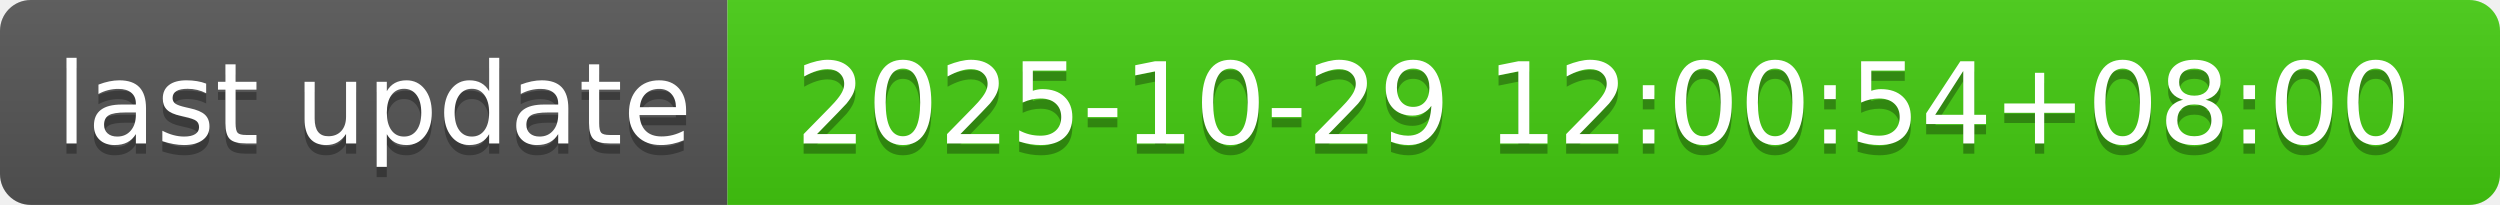
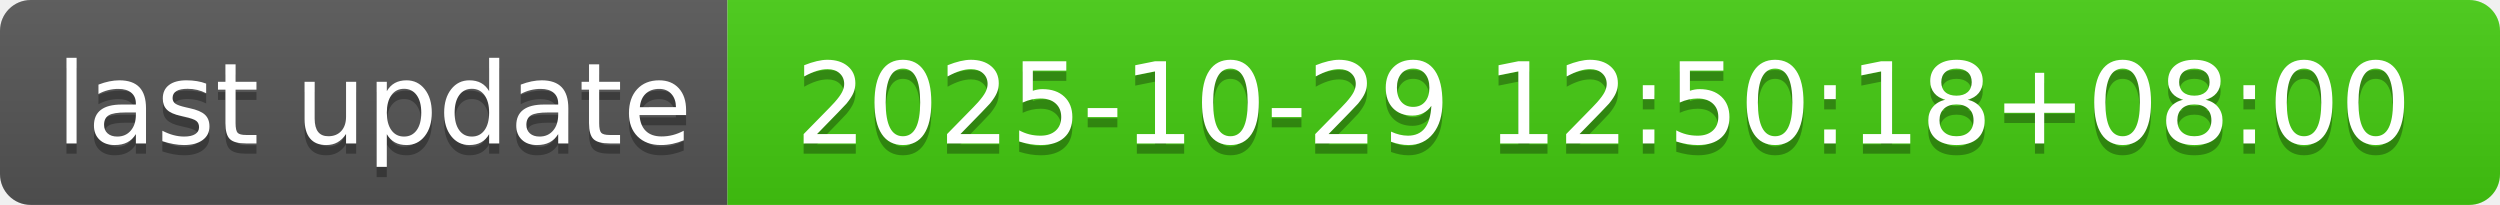
- <svg xmlns="http://www.w3.org/2000/svg" width="244" height="20" role="img" aria-label="last update: 2025-10-29 12:00:54+08:00">
+ <svg xmlns="http://www.w3.org/2000/svg" width="244" height="20" role="img" aria-label="last update: 2025-10-29 12:50:18+08:00">
  <linearGradient id="s" x2="0" y2="100%">
    <stop offset="0" stop-color="#bbb" stop-opacity=".1" />
    <stop offset="1" stop-opacity=".1" />
  </linearGradient>
  <clipPath id="r">
    <rect width="244" height="20" rx="3" fill="#fff" />
  </clipPath>
  <g clip-path="url(#r)">
    <rect width="71" height="20" fill="#555" />
    <rect x="71" width="173" height="20" fill="#4c1" />
    <rect width="244" height="20" fill="url(#s)" />
  </g>
  <g fill="#fff" text-anchor="middle" font-family="Verdana,Geneva,DejaVu Sans,sans-serif" text-rendering="geometricPrecision" font-size="110">
    <text aria-hidden="true" x="365" y="150" fill="#010101" fill-opacity=".3" transform="scale(.1)" textLength="610">last update</text>
    <text x="365" y="140" transform="scale(.1)" fill="#fff" textLength="610">last update</text>
-     <text aria-hidden="true" x="1565" y="150" fill="#010101" fill-opacity=".3" transform="scale(.1)" textLength="1630">2025-10-29 12:00:54+08:00</text>
-     <text x="1565" y="140" transform="scale(.1)" fill="#fff" textLength="1630">2025-10-29 12:00:54+08:00</text>
+     <text aria-hidden="true" x="1565" y="150" fill="#010101" fill-opacity=".3" transform="scale(.1)" textLength="1630">2025-10-29 12:50:18+08:00</text>
+     <text x="1565" y="140" transform="scale(.1)" fill="#fff" textLength="1630">2025-10-29 12:50:18+08:00</text>
  </g>
</svg>
